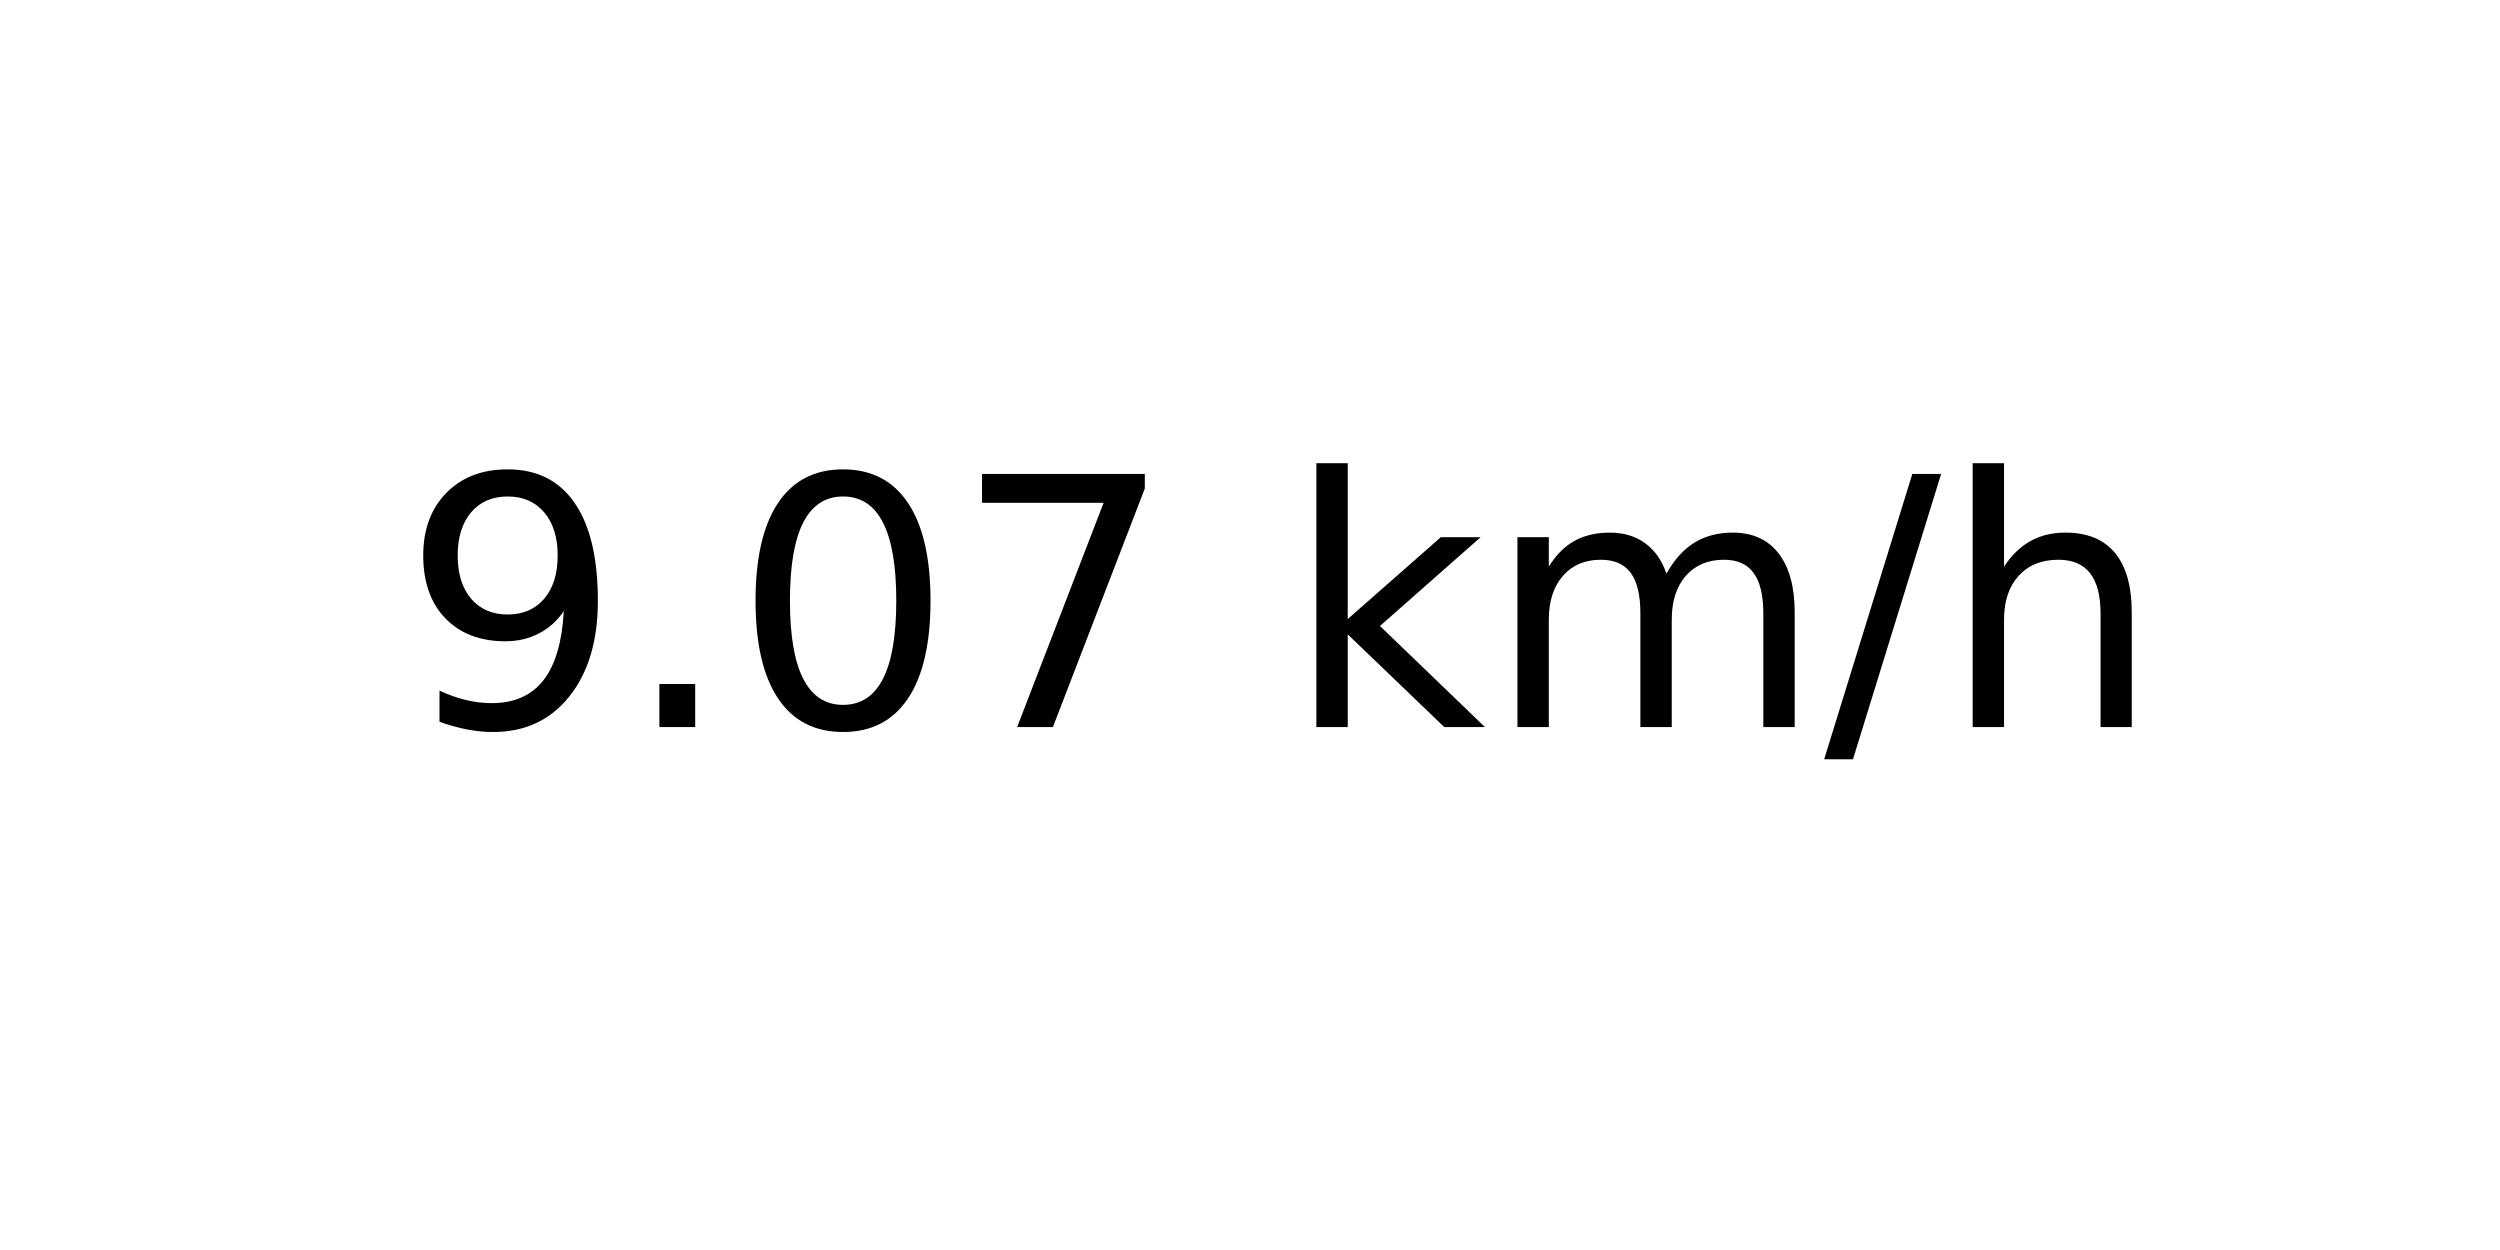
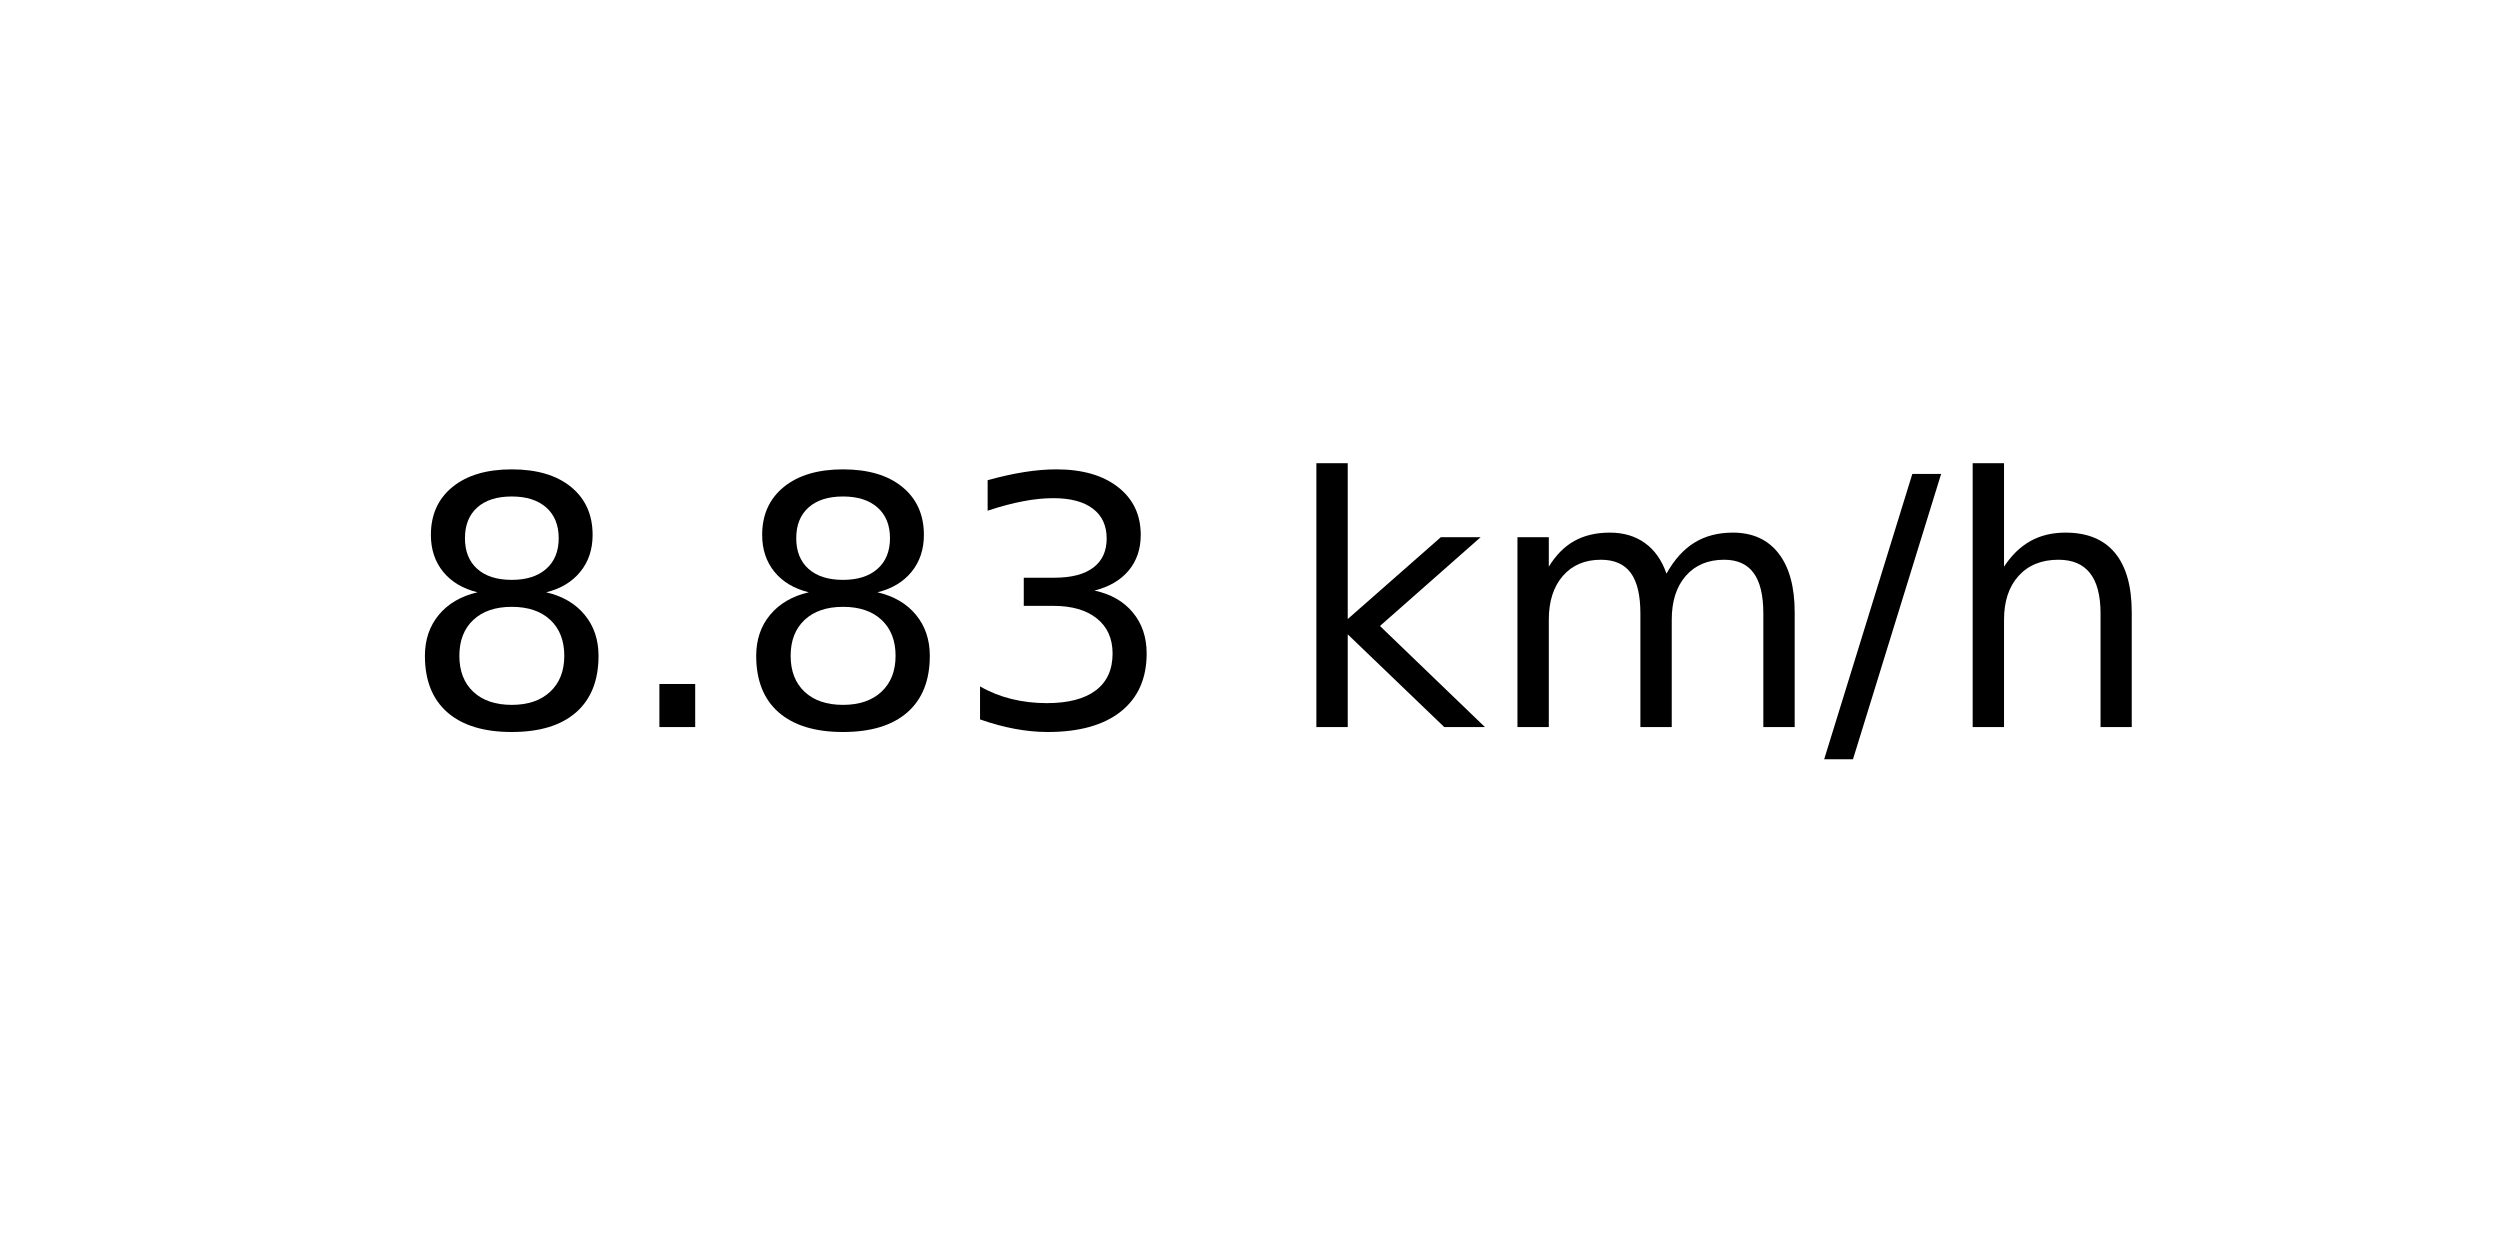
<svg xmlns="http://www.w3.org/2000/svg" xmlns:xlink="http://www.w3.org/1999/xlink" width="72pt" height="36pt" viewBox="0 0 72 36" version="1.1">
  <defs>
    <style type="text/css">*{stroke-linejoin: round; stroke-linecap: butt}</style>
  </defs>
  <g id="figure_1">
    <g id="axes_1">
      <g id="text_1">
        <g transform="translate(11.55937 20.93937) scale(0.1 -0.1)">
          <defs>
-             <path id="DejaVuSans-39" d="M 703 97  L 703 672  Q 941 559 1184 500  Q 1428 441 1663 441  Q 2288 441 2617 861  Q 2947 1281 2994 2138  Q 2813 1869 2534 1725  Q 2256 1581 1919 1581  Q 1219 1581 811 2004  Q 403 2428 403 3163  Q 403 3881 828 4315  Q 1253 4750 1959 4750  Q 2769 4750 3195 4129  Q 3622 3509 3622 2328  Q 3622 1225 3098 567  Q 2575 -91 1691 -91  Q 1453 -91 1209 -44  Q 966 3 703 97  z M 1959 2075  Q 2384 2075 2632 2365  Q 2881 2656 2881 3163  Q 2881 3666 2632 3958  Q 2384 4250 1959 4250  Q 1534 4250 1286 3958  Q 1038 3666 1038 3163  Q 1038 2656 1286 2365  Q 1534 2075 1959 2075  z " transform="scale(0.015625)" />
+             <path id="DejaVuSans-38" d="M 2034 2216  Q 1584 2216 1326 1975  Q 1069 1734 1069 1313  Q 1069 891 1326 650  Q 1584 409 2034 409  Q 2484 409 2743 651  Q 3003 894 3003 1313  Q 3003 1734 2745 1975  Q 2488 2216 2034 2216  z M 1403 2484  Q 997 2584 770 2862  Q 544 3141 544 3541  Q 544 4100 942 4425  Q 1341 4750 2034 4750  Q 2731 4750 3128 4425  Q 3525 4100 3525 3541  Q 3525 3141 3298 2862  Q 3072 2584 2669 2484  Q 3125 2378 3379 2068  Q 3634 1759 3634 1313  Q 3634 634 3220 271  Q 2806 -91 2034 -91  Q 1263 -91 848 271  Q 434 634 434 1313  Q 434 1759 690 2068  Q 947 2378 1403 2484  z M 1172 3481  Q 1172 3119 1398 2916  Q 1625 2713 2034 2713  Q 2441 2713 2670 2916  Q 2900 3119 2900 3481  Q 2900 3844 2670 4047  Q 2441 4250 2034 4250  Q 1625 4250 1398 4047  Q 1172 3844 1172 3481  z " transform="scale(0.015625)" />
            <path id="DejaVuSans-2e" d="M 684 794  L 1344 794  L 1344 0  L 684 0  L 684 794  z " transform="scale(0.015625)" />
-             <path id="DejaVuSans-30" d="M 2034 4250  Q 1547 4250 1301 3770  Q 1056 3291 1056 2328  Q 1056 1369 1301 889  Q 1547 409 2034 409  Q 2525 409 2770 889  Q 3016 1369 3016 2328  Q 3016 3291 2770 3770  Q 2525 4250 2034 4250  z M 2034 4750  Q 2819 4750 3233 4129  Q 3647 3509 3647 2328  Q 3647 1150 3233 529  Q 2819 -91 2034 -91  Q 1250 -91 836 529  Q 422 1150 422 2328  Q 422 3509 836 4129  Q 1250 4750 2034 4750  z " transform="scale(0.015625)" />
-             <path id="DejaVuSans-37" d="M 525 4666  L 3525 4666  L 3525 4397  L 1831 0  L 1172 0  L 2766 4134  L 525 4134  L 525 4666  z " transform="scale(0.015625)" />
+             <path id="DejaVuSans-33" d="M 2597 2516  Q 3050 2419 3304 2112  Q 3559 1806 3559 1356  Q 3559 666 3084 287  Q 2609 -91 1734 -91  Q 1441 -91 1130 -33  Q 819 25 488 141  L 488 750  Q 750 597 1062 519  Q 1375 441 1716 441  Q 2309 441 2620 675  Q 2931 909 2931 1356  Q 2931 1769 2642 2001  Q 2353 2234 1838 2234  L 1294 2234  L 1294 2753  L 1863 2753  Q 2328 2753 2575 2939  Q 2822 3125 2822 3475  Q 2822 3834 2567 4026  Q 2313 4219 1838 4219  Q 1578 4219 1281 4162  Q 984 4106 628 3988  L 628 4550  Q 988 4650 1302 4700  Q 1616 4750 1894 4750  Q 2613 4750 3031 4423  Q 3450 4097 3450 3541  Q 3450 3153 3228 2886  Q 3006 2619 2597 2516  z " transform="scale(0.015625)" />
            <path id="DejaVuSans-20" transform="scale(0.015625)" />
            <path id="DejaVuSans-6b" d="M 581 4863  L 1159 4863  L 1159 1991  L 2875 3500  L 3609 3500  L 1753 1863  L 3688 0  L 2938 0  L 1159 1709  L 1159 0  L 581 0  L 581 4863  z " transform="scale(0.015625)" />
            <path id="DejaVuSans-6d" d="M 3328 2828  Q 3544 3216 3844 3400  Q 4144 3584 4550 3584  Q 5097 3584 5394 3201  Q 5691 2819 5691 2113  L 5691 0  L 5113 0  L 5113 2094  Q 5113 2597 4934 2840  Q 4756 3084 4391 3084  Q 3944 3084 3684 2787  Q 3425 2491 3425 1978  L 3425 0  L 2847 0  L 2847 2094  Q 2847 2600 2669 2842  Q 2491 3084 2119 3084  Q 1678 3084 1418 2786  Q 1159 2488 1159 1978  L 1159 0  L 581 0  L 581 3500  L 1159 3500  L 1159 2956  Q 1356 3278 1631 3431  Q 1906 3584 2284 3584  Q 2666 3584 2933 3390  Q 3200 3197 3328 2828  z " transform="scale(0.015625)" />
            <path id="DejaVuSans-2f" d="M 1625 4666  L 2156 4666  L 531 -594  L 0 -594  L 1625 4666  z " transform="scale(0.015625)" />
            <path id="DejaVuSans-68" d="M 3513 2113  L 3513 0  L 2938 0  L 2938 2094  Q 2938 2591 2744 2837  Q 2550 3084 2163 3084  Q 1697 3084 1428 2787  Q 1159 2491 1159 1978  L 1159 0  L 581 0  L 581 4863  L 1159 4863  L 1159 2956  Q 1366 3272 1645 3428  Q 1925 3584 2291 3584  Q 2894 3584 3203 3211  Q 3513 2838 3513 2113  z " transform="scale(0.015625)" />
          </defs>
-           <use xlink:href="#DejaVuSans-39" />
+           <use xlink:href="#DejaVuSans-38" />
          <use xlink:href="#DejaVuSans-2e" x="63.623" />
-           <use xlink:href="#DejaVuSans-30" x="95.41" />
-           <use xlink:href="#DejaVuSans-37" x="159.033" />
+           <use xlink:href="#DejaVuSans-38" x="95.41" />
+           <use xlink:href="#DejaVuSans-33" x="159.033" />
          <use xlink:href="#DejaVuSans-20" x="222.656" />
          <use xlink:href="#DejaVuSans-6b" x="254.443" />
          <use xlink:href="#DejaVuSans-6d" x="312.354" />
          <use xlink:href="#DejaVuSans-2f" x="409.766" />
          <use xlink:href="#DejaVuSans-68" x="443.457" />
        </g>
      </g>
    </g>
  </g>
</svg>
